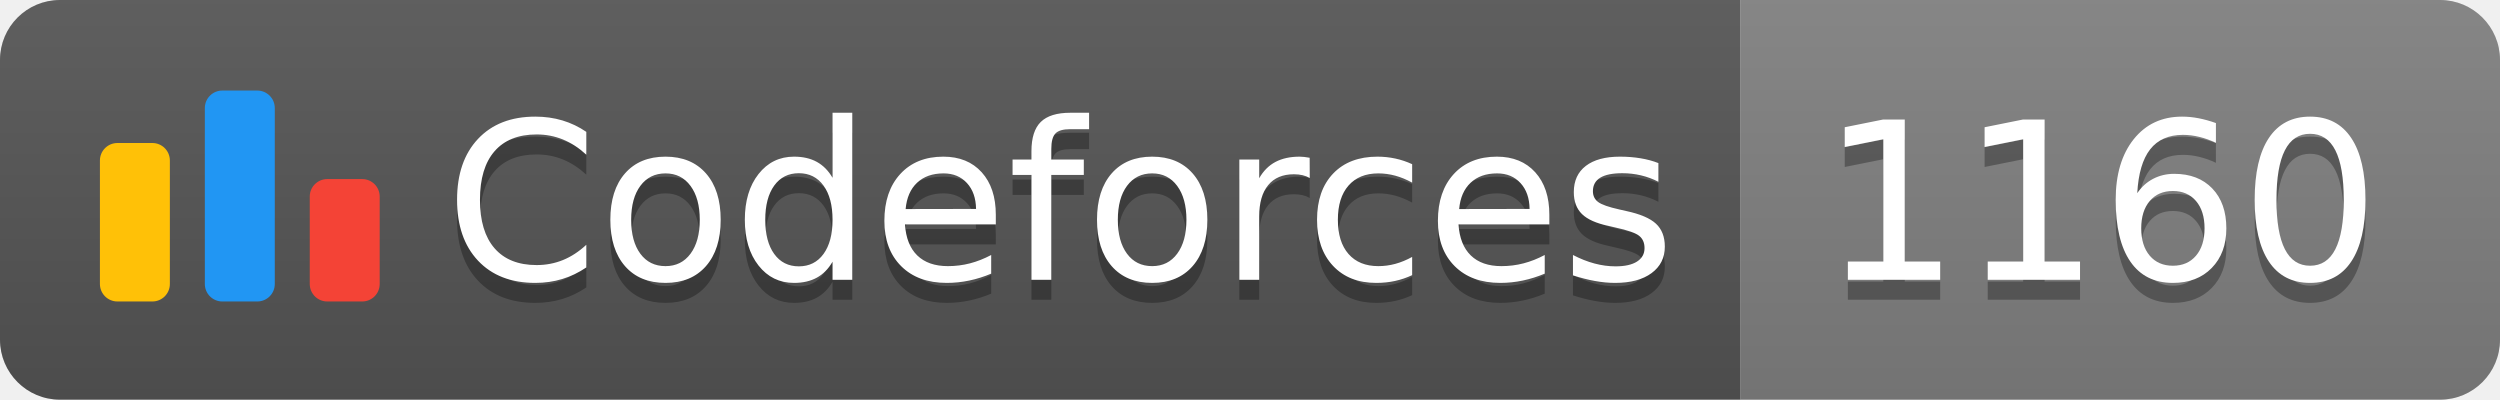
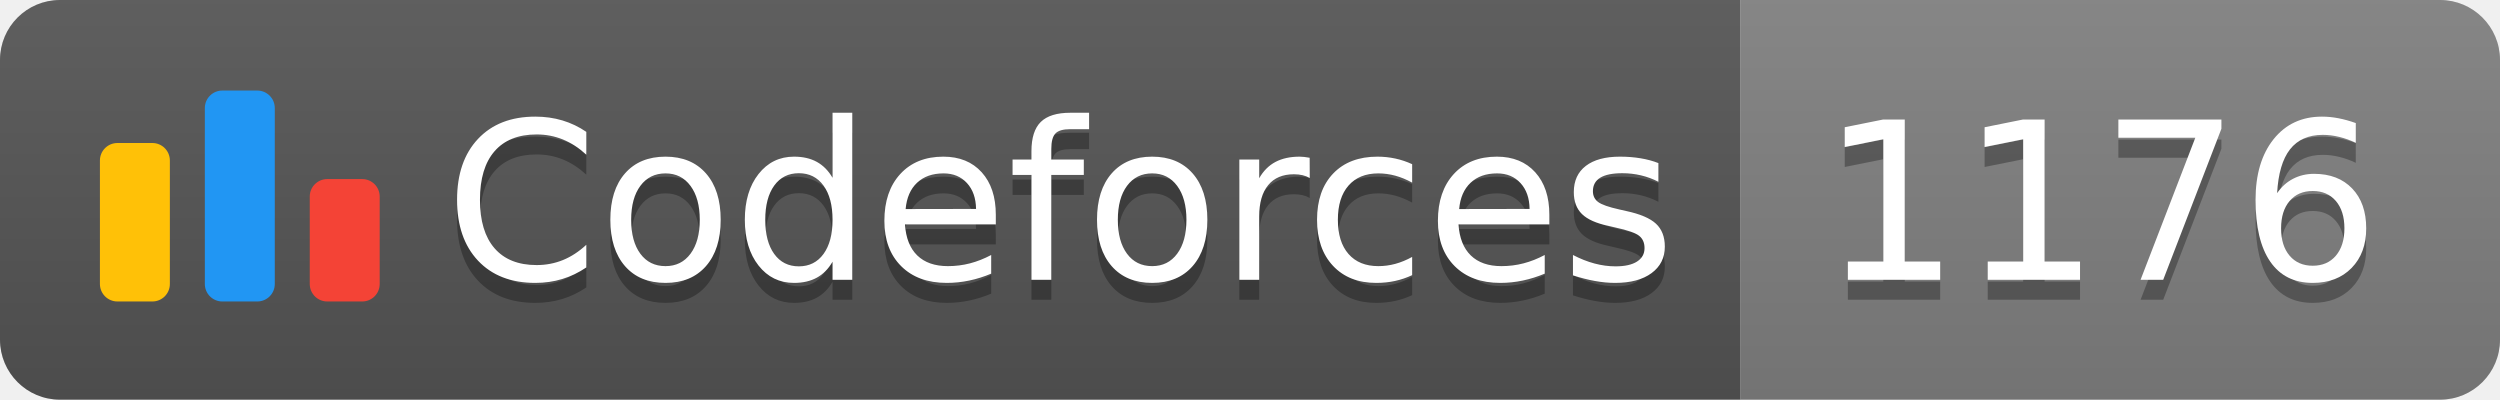
<svg xmlns="http://www.w3.org/2000/svg" width="125.1" height="20">
  <linearGradient id="smooth" x2="0" y2="100%">
    <stop offset="0" stop-color="#bbb" stop-opacity=".1" />
    <stop offset="1" stop-opacity=".1" />
  </linearGradient>
  <clipPath id="round">
    <rect width="125.1" height="20" rx="3" fill="#fff" />
  </clipPath>
  <g clip-path="url(#round)">
    <rect width="87.1" height="20" fill="#555" />
    <rect x="87.1" width="38.0" height="20" fill="#808080" />
    <rect width="125.1" height="20" fill="url(#smooth)" />
  </g>
  <g fill="#fff" text-anchor="middle" font-family="DejaVu Sans,Verdana,Geneva,sans-serif" font-size="110">
    <svg x="5" y="3" class="logo" width="14" height="14" viewBox="0 0 32 25" fill="none">
      <rect y="6" width="8" height="18.125" rx="2" fill="#FFC107" />
      <rect x="24" y="10.125" width="8" height="14" rx="2" fill="#F44336" />
      <rect x="12" width="8" height="24.125" rx="2" fill="#2196F3" />
    </svg>
    <text x="530.5" y="150" fill="#010101" fill-opacity=".3" transform="scale(0.1)" textLength="601.0" lengthAdjust="spacing">Codeforces
        </text>
    <text x="530.5" y="140" transform="scale(0.1)" textLength="601.0" lengthAdjust="spacing">Codeforces</text>
-     <text x="1051.0" y="150" fill="#010101" fill-opacity=".3" transform="scale(0.1)" textLength="280.0" lengthAdjust="spacing">1160
+     <text x="1051.0" y="150" fill="#010101" fill-opacity=".3" transform="scale(0.1)" textLength="280.0" lengthAdjust="spacing">1176
        </text>
-     <text x="1051.0" y="140" transform="scale(0.1)" textLength="280.0" lengthAdjust="spacing">1160</text>
+     <text x="1051.0" y="140" transform="scale(0.1)" textLength="280.0" lengthAdjust="spacing">1176</text>
  </g>
</svg>
